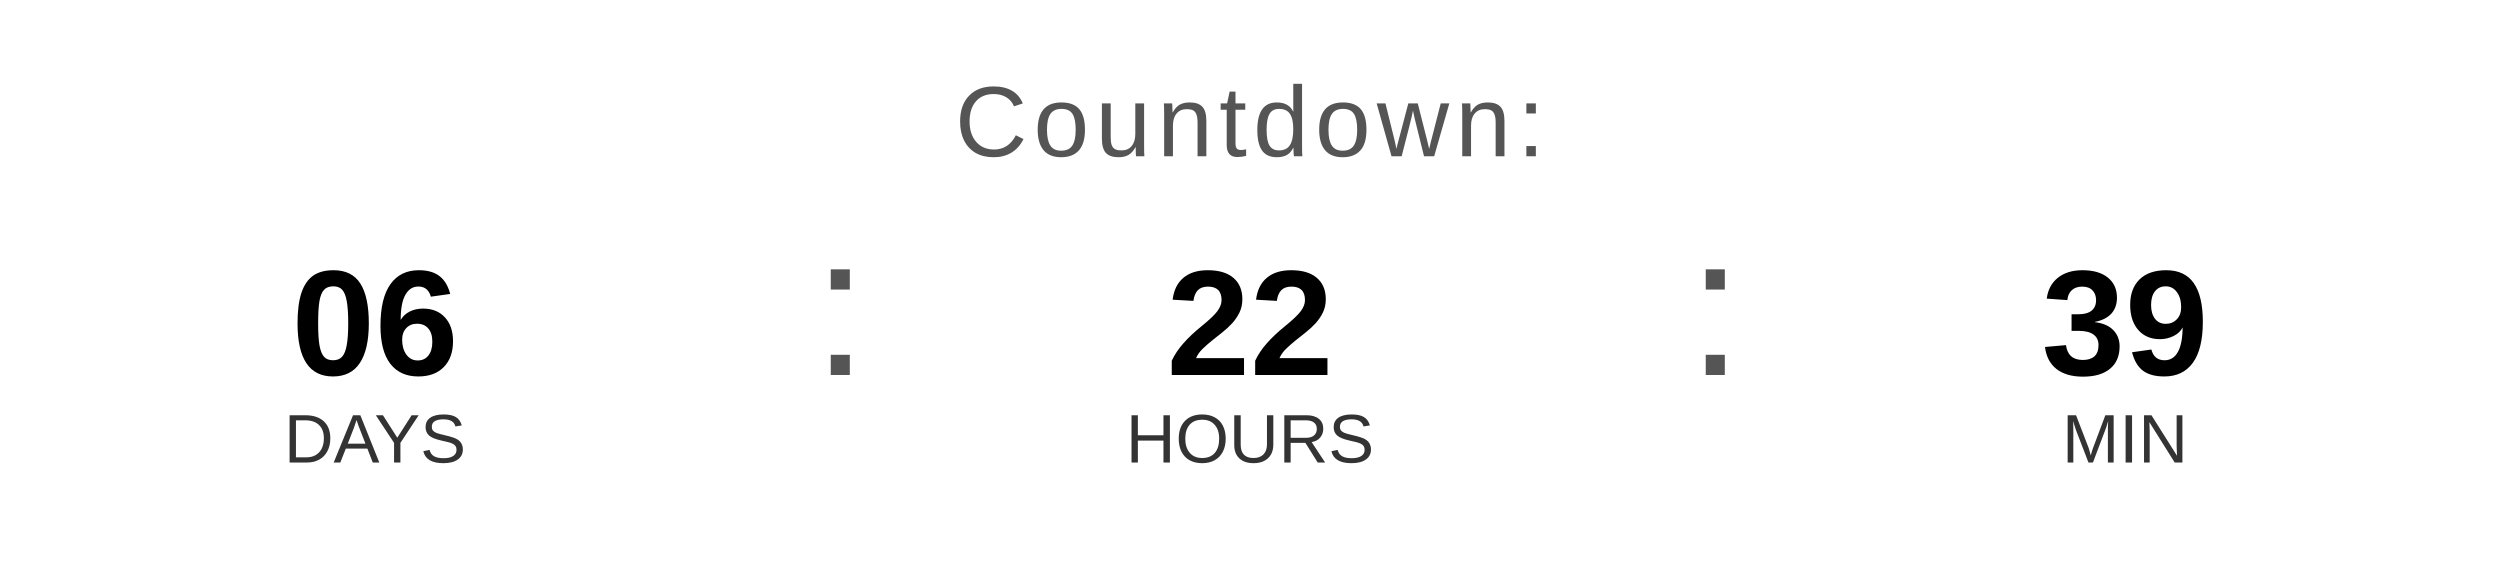
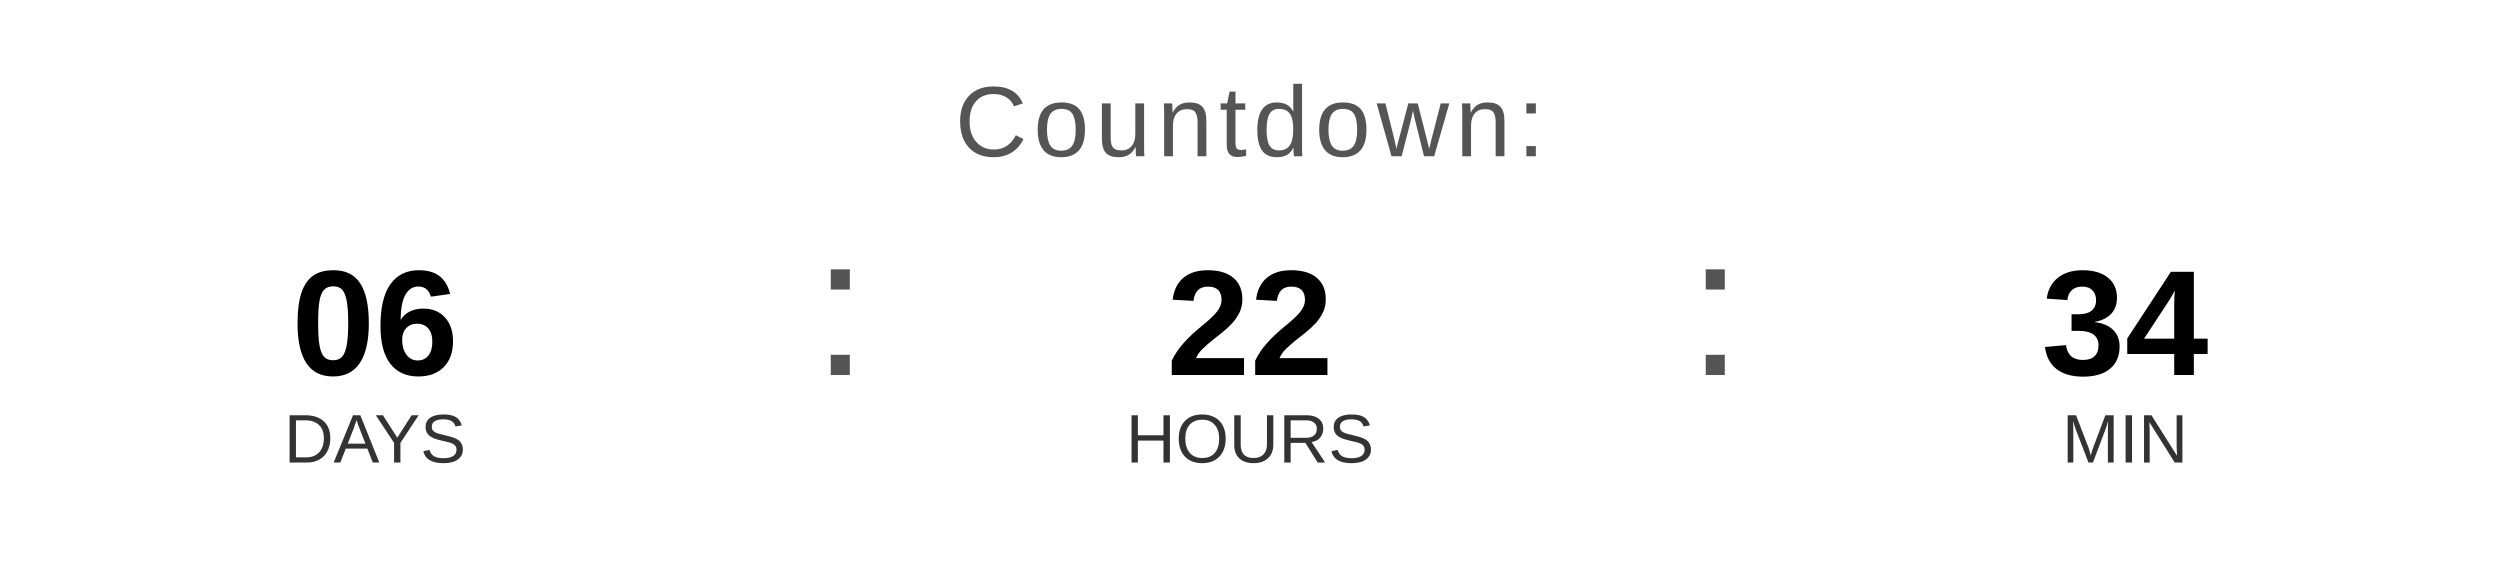
<svg xmlns="http://www.w3.org/2000/svg" width="400" height="90" viewBox="0 0 400 90">
  <text x="200" y="25" font-family="Arial, Helvetica, sans-serif" font-size="16" fill="#555555" text-anchor="middle" letter-spacing="1">
    Countdown:
  </text>
  <text x="60" y="60" font-family="Arial, Helvetica, sans-serif" font-size="24" font-weight="bold" fill="#000000" text-anchor="middle">06</text>
  <text x="60" y="74" font-family="Arial, Helvetica, sans-serif" font-size="11" fill="#333333" text-anchor="middle">DAYS</text>
  <text x="130" y="60" font-family="Arial, sans-serif" font-size="32" fill="#555555">:</text>
  <text x="200" y="60" font-family="Arial, Helvetica, sans-serif" font-size="24" font-weight="bold" fill="#000000" text-anchor="middle">22</text>
  <text x="200" y="74" font-family="Arial, Helvetica, sans-serif" font-size="11" fill="#333333" text-anchor="middle">HOURS</text>
  <text x="270" y="60" font-family="Arial, sans-serif" font-size="32" fill="#555555">:</text>
-   <text x="340" y="60" font-family="Arial, Helvetica, sans-serif" font-size="24" font-weight="bold" fill="#000000" text-anchor="middle">39</text>
+   <text x="340" y="60" font-family="Arial, Helvetica, sans-serif" font-size="24" font-weight="bold" fill="#000000" text-anchor="middle">34</text>
  <text x="340" y="74" font-family="Arial, Helvetica, sans-serif" font-size="11" fill="#333333" text-anchor="middle">MIN</text>
</svg>
